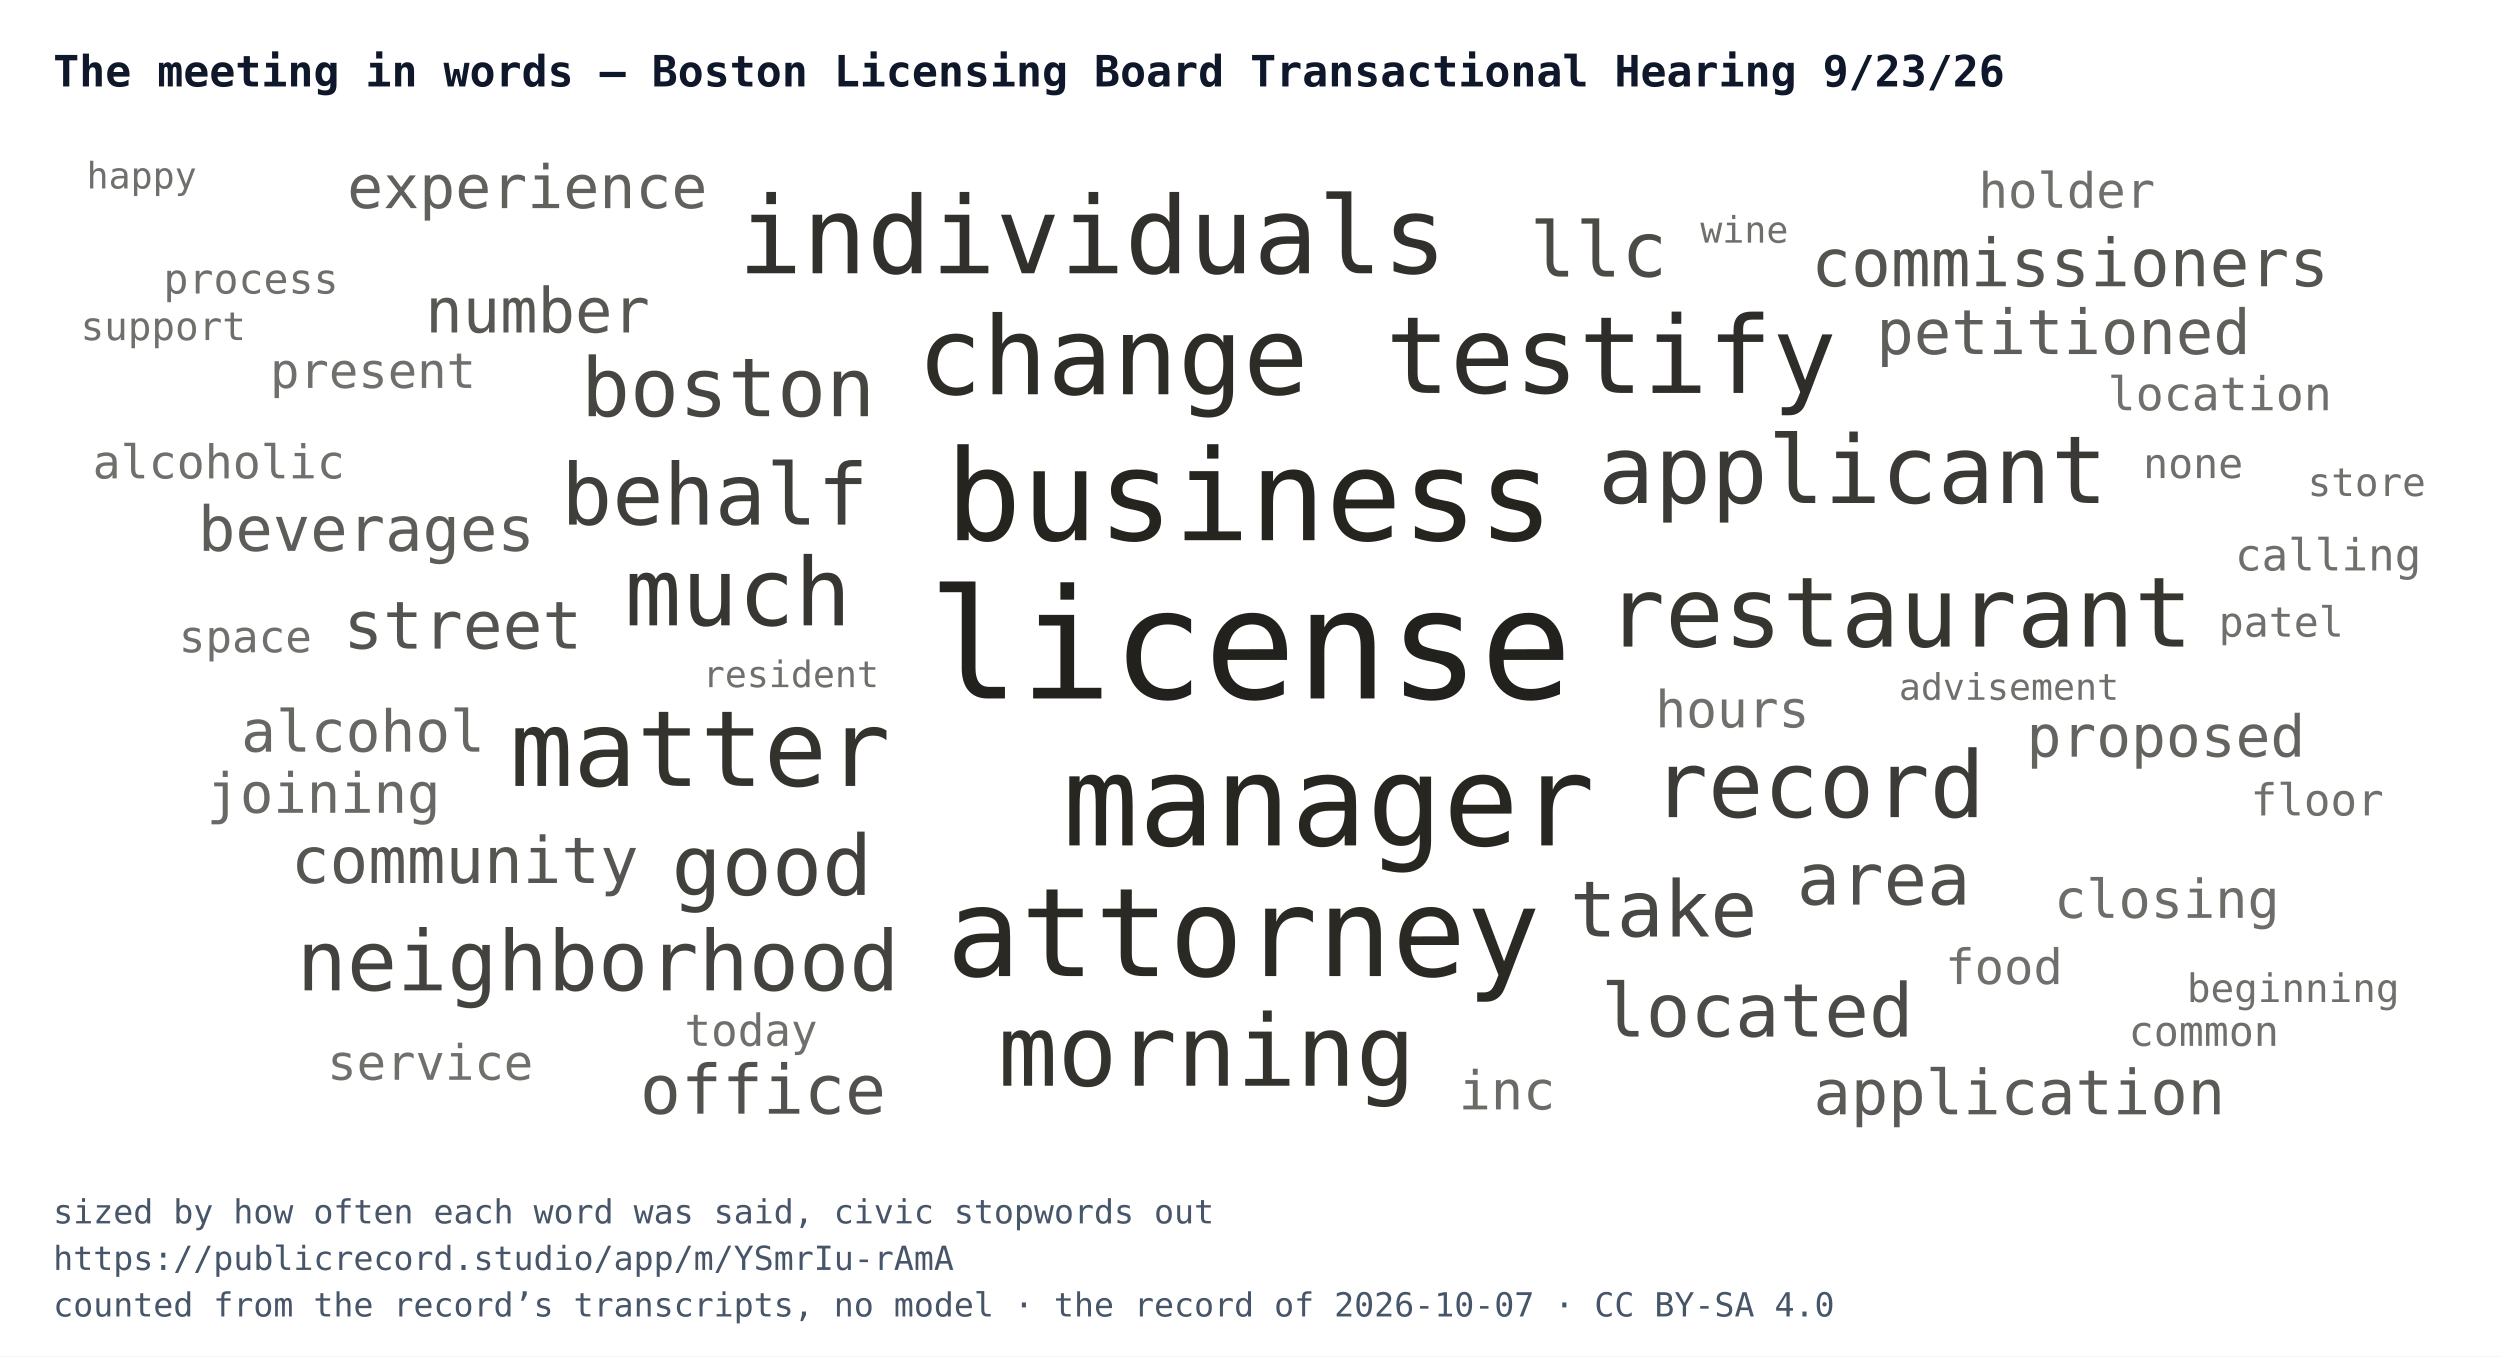
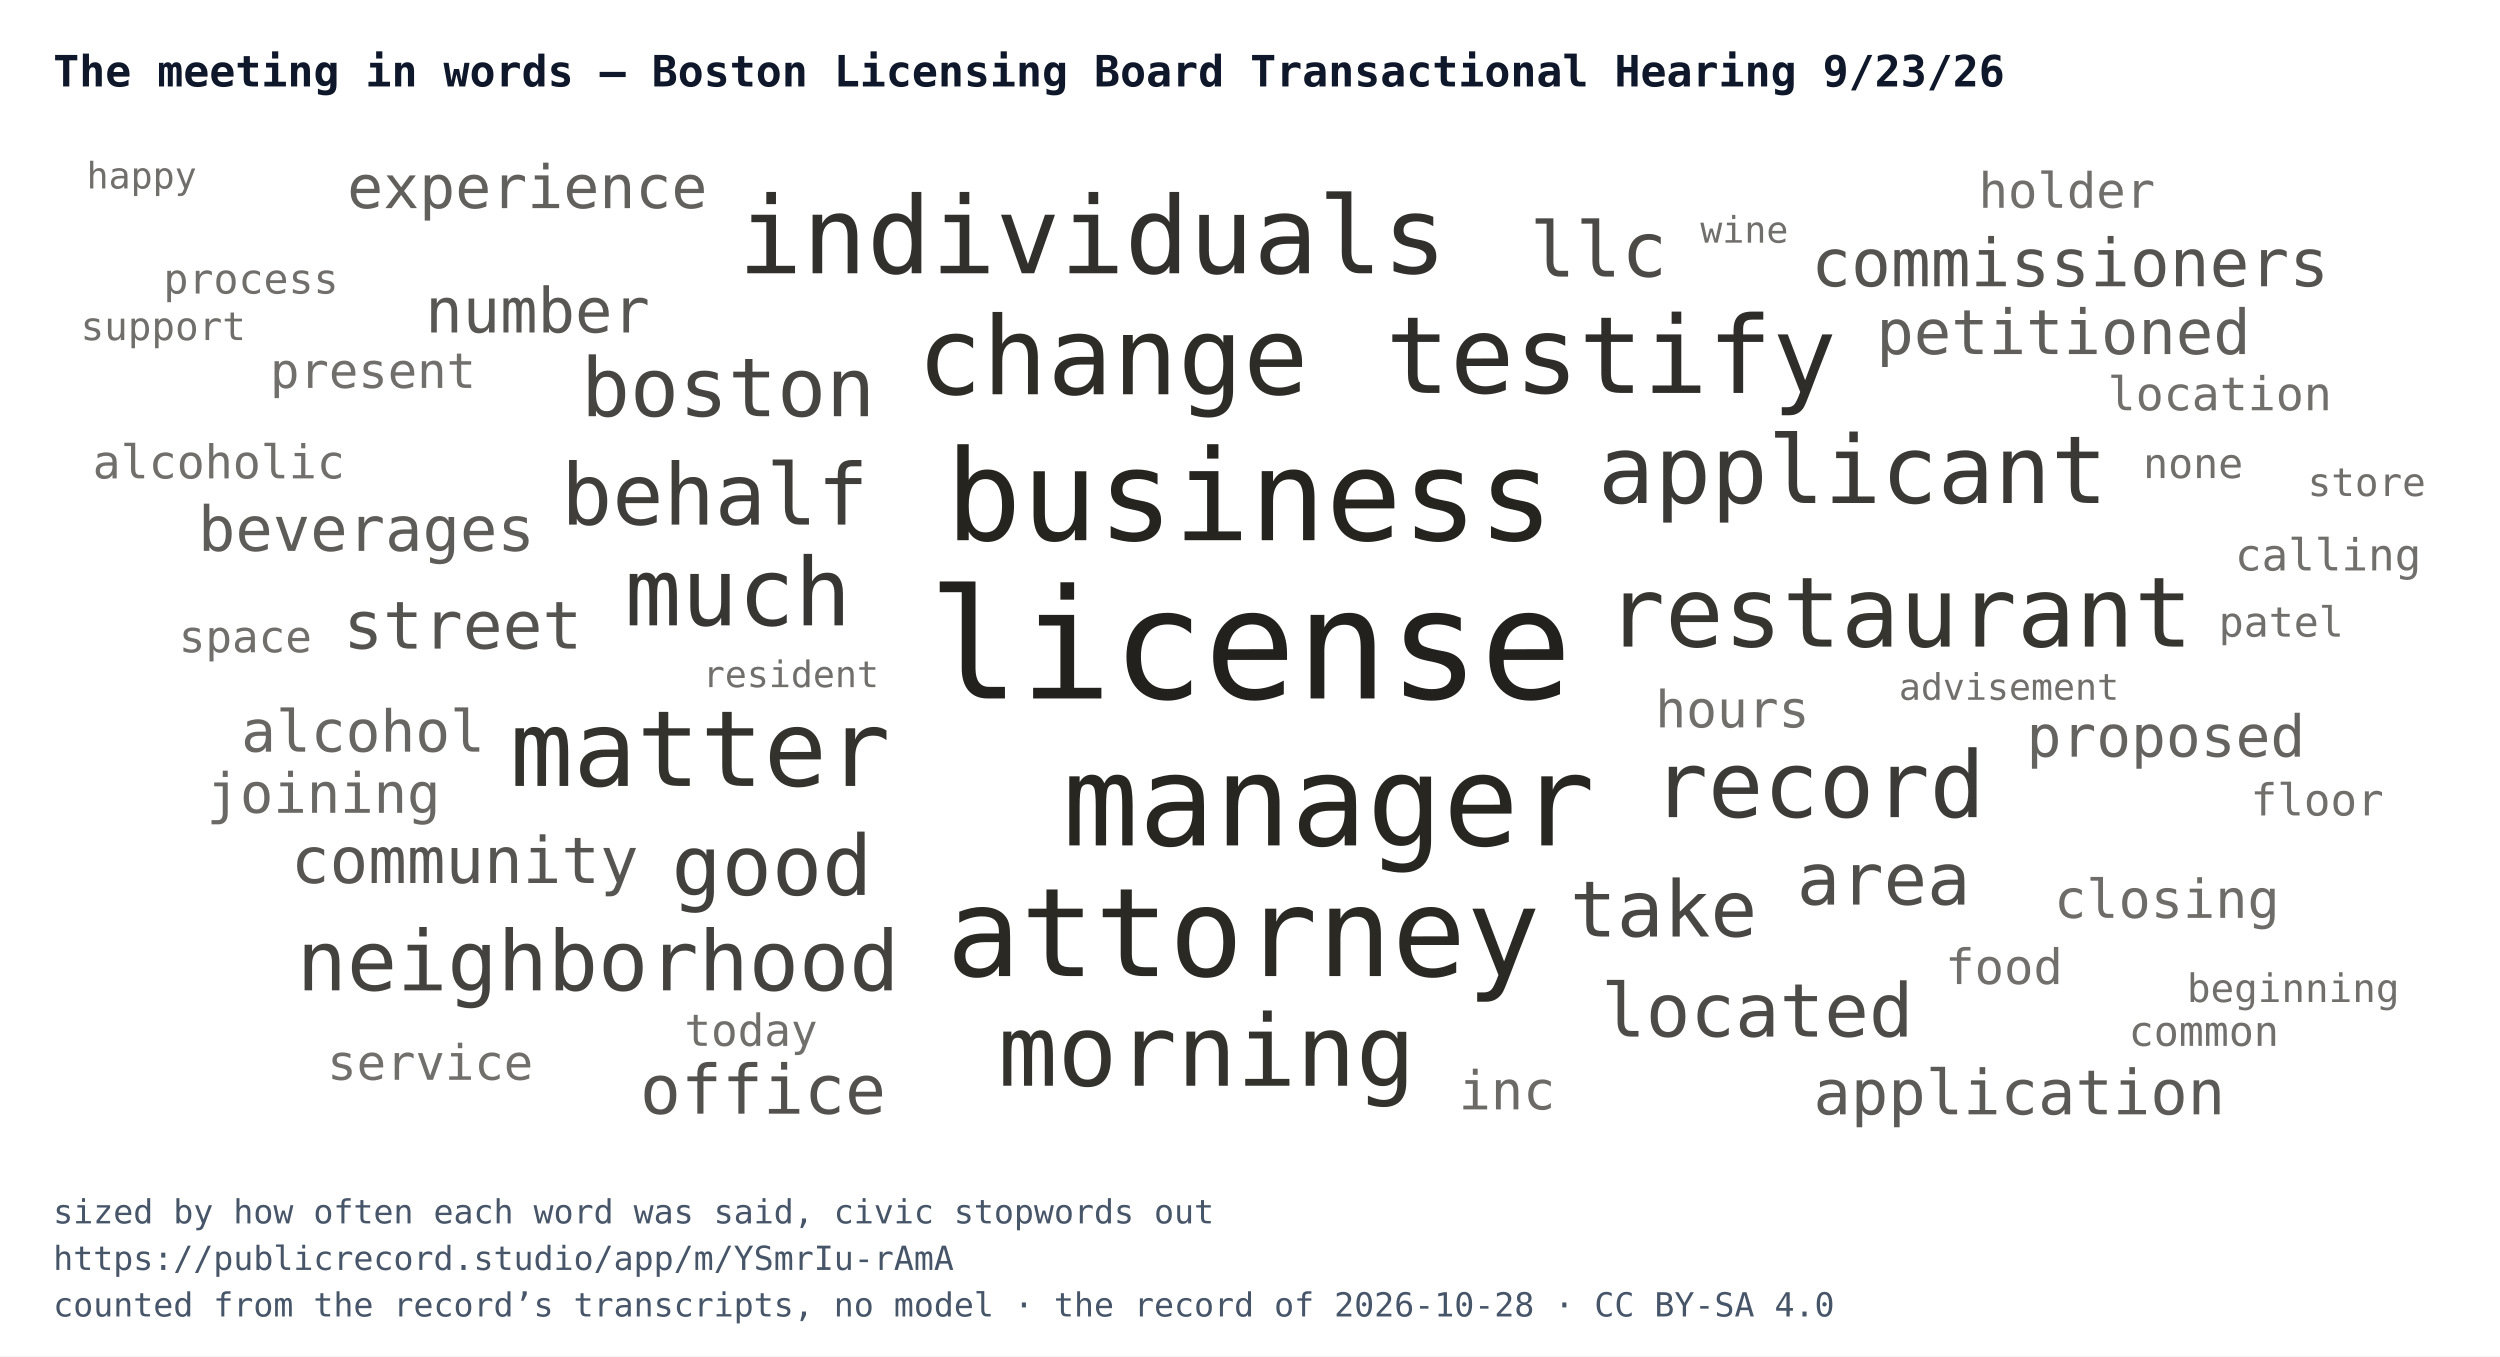
<svg xmlns="http://www.w3.org/2000/svg" width="752" height="408" viewBox="0 0 752 408" font-family="IBM Plex Mono, Menlo, Consolas, monospace">
  <rect width="752" height="408" fill="#ffffff" />
  <text x="16" y="26" font-size="13" font-weight="700" fill="#0f172a">The meeting in words — Boston Licensing Board Transactional Hearing 9/23/26</text>
  <svg x="16" y="44" width="720" height="300" viewBox="0 0 720 300">
    <a href="https://publicrecord.studio/app/m/YSmrIu-rAmA#t187" aria-label="license — 90 mentions">
      <text x="360" y="166.1" text-anchor="middle" font-size="46" fill="#191712" fill-opacity="0.95">license</text>
    </a>
    <a href="https://publicrecord.studio/app/m/YSmrIu-rAmA#t181" aria-label="business — 70 mentions">
      <text x="359.9" y="118.5" text-anchor="middle" font-size="38" fill="#191712" fill-opacity="0.94">business</text>
    </a>
    <a href="https://publicrecord.studio/app/m/YSmrIu-rAmA#t203" aria-label="manager — 70 mentions">
      <text x="383.7" y="210.3" text-anchor="middle" font-size="38" fill="#191712" fill-opacity="0.93">manager</text>
    </a>
    <a href="https://publicrecord.studio/app/m/YSmrIu-rAmA#t1007" aria-label="attorney — 68 mentions">
      <text x="358" y="249.6" text-anchor="middle" font-size="37.1" fill="#191712" fill-opacity="0.92">attorney</text>
    </a>
    <a href="https://publicrecord.studio/app/m/YSmrIu-rAmA#t154" aria-label="change — 58 mentions">
      <text x="318.7" y="74.6" text-anchor="middle" font-size="32.6" fill="#191712" fill-opacity="0.91">change</text>
    </a>
    <a href="https://publicrecord.studio/app/m/YSmrIu-rAmA#t167" aria-label="testify — 57 mentions">
      <text x="468.6" y="74.2" text-anchor="middle" font-size="32.2" fill="#191712" fill-opacity="0.90">testify</text>
    </a>
    <a href="https://publicrecord.studio/app/m/YSmrIu-rAmA#t318" aria-label="individuals — 57 mentions">
      <text x="312.6" y="38.2" text-anchor="middle" font-size="32.2" fill="#191712" fill-opacity="0.89">individuals</text>
    </a>
    <a href="https://publicrecord.studio/app/m/YSmrIu-rAmA#t319" aria-label="matter — 56 mentions">
      <text x="194.6" y="192.4" text-anchor="middle" font-size="31.7" fill="#191712" fill-opacity="0.88">matter</text>
    </a>
    <a href="https://publicrecord.studio/app/m/YSmrIu-rAmA#t9" aria-label="morning — 52 mentions">
      <text x="347" y="282.6" text-anchor="middle" font-size="29.8" fill="#191712" fill-opacity="0.88">morning</text>
    </a>
    <a href="https://publicrecord.studio/app/m/YSmrIu-rAmA#t262" aria-label="restaurant — 51 mentions">
      <text x="555.4" y="150.5" text-anchor="middle" font-size="29.3" fill="#191712" fill-opacity="0.87">restaurant</text>
    </a>
    <a href="https://publicrecord.studio/app/m/YSmrIu-rAmA#t116" aria-label="much — 49 mentions">
      <text x="206" y="144.1" text-anchor="middle" font-size="28.3" fill="#191712" fill-opacity="0.86">much</text>
    </a>
    <a href="https://publicrecord.studio/app/m/YSmrIu-rAmA#t128" aria-label="applicant — 49 mentions">
      <text x="541.3" y="107.3" text-anchor="middle" font-size="28.3" fill="#191712" fill-opacity="0.85">applicant</text>
    </a>
    <a href="https://publicrecord.studio/app/m/YSmrIu-rAmA#t292" aria-label="record — 48 mentions">
      <text x="531.1" y="201.8" text-anchor="middle" font-size="27.7" fill="#191712" fill-opacity="0.84">record</text>
    </a>
    <a href="https://publicrecord.studio/app/m/YSmrIu-rAmA#t128" aria-label="behalf — 44 mentions">
      <text x="199" y="113.8" text-anchor="middle" font-size="25.6" fill="#191712" fill-opacity="0.83">behalf</text>
    </a>
    <a href="https://publicrecord.studio/app/m/YSmrIu-rAmA#t9" aria-label="good — 43 mentions">
      <text x="216.2" y="225.2" text-anchor="middle" font-size="25.1" fill="#191712" fill-opacity="0.82">good</text>
    </a>
    <a href="https://publicrecord.studio/app/m/YSmrIu-rAmA#t264" aria-label="neighborhood — 43 mentions">
      <text x="163.9" y="253.9" text-anchor="middle" font-size="25.1" fill="#191712" fill-opacity="0.81">neighborhood</text>
    </a>
    <a href="https://publicrecord.studio/app/m/YSmrIu-rAmA#t87" aria-label="boston — 42 mentions">
      <text x="203" y="81.2" text-anchor="middle" font-size="24.5" fill="#191712" fill-opacity="0.80">boston</text>
    </a>
    <a href="https://publicrecord.studio/app/m/YSmrIu-rAmA#t355" aria-label="take — 40 mentions">
      <text x="484.4" y="237.7" text-anchor="middle" font-size="23.4" fill="#191712" fill-opacity="0.79">take</text>
    </a>
    <a href="https://publicrecord.studio/app/m/YSmrIu-rAmA#t577" aria-label="llc — 39 mentions">
      <text x="464.8" y="39.2" text-anchor="middle" font-size="22.9" fill="#191712" fill-opacity="0.78">llc</text>
    </a>
    <a href="https://publicrecord.studio/app/m/YSmrIu-rAmA#t184" aria-label="located — 38 mentions">
      <text x="512.6" y="267.8" text-anchor="middle" font-size="22.3" fill="#191712" fill-opacity="0.77">located</text>
    </a>
    <a href="https://publicrecord.studio/app/m/YSmrIu-rAmA#t194" aria-label="area — 37 mentions">
      <text x="550.6" y="228.1" text-anchor="middle" font-size="21.7" fill="#191712" fill-opacity="0.76">area</text>
    </a>
    <a href="https://publicrecord.studio/app/m/YSmrIu-rAmA#t325" aria-label="office — 35 mentions">
      <text x="213.5" y="291" text-anchor="middle" font-size="20.5" fill="#191712" fill-opacity="0.75">office</text>
    </a>
    <a href="https://publicrecord.studio/app/m/YSmrIu-rAmA#t133" aria-label="commissioners — 34 mentions">
      <text x="606.7" y="42.1" text-anchor="middle" font-size="19.9" fill="#191712" fill-opacity="0.74">commissioners</text>
    </a>
    <a href="https://publicrecord.studio/app/m/YSmrIu-rAmA#t160" aria-label="street — 34 mentions">
      <text x="123.2" y="151.1" text-anchor="middle" font-size="19.9" fill="#191712" fill-opacity="0.74">street</text>
    </a>
    <a href="https://publicrecord.studio/app/m/YSmrIu-rAmA#t331" aria-label="community — 33 mentions">
      <text x="123.8" y="221.6" text-anchor="middle" font-size="19.3" fill="#191712" fill-opacity="0.73">community</text>
    </a>
    <a href="https://publicrecord.studio/app/m/YSmrIu-rAmA#t154" aria-label="number — 32 mentions">
      <text x="145.7" y="56" text-anchor="middle" font-size="18.7" fill="#191712" fill-opacity="0.72">number</text>
    </a>
    <a href="https://publicrecord.studio/app/m/YSmrIu-rAmA#t508" aria-label="application — 32 mentions">
      <text x="591.4" y="291.2" text-anchor="middle" font-size="18.7" fill="#191712" fill-opacity="0.71">application</text>
    </a>
    <a href="https://publicrecord.studio/app/m/YSmrIu-rAmA#t968" aria-label="beverages — 32 mentions">
      <text x="94.2" y="121.7" text-anchor="middle" font-size="18.7" fill="#191712" fill-opacity="0.70">beverages</text>
    </a>
    <a href="https://publicrecord.studio/app/m/YSmrIu-rAmA#t970" aria-label="petitioned — 32 mentions">
      <text x="604.7" y="62.5" text-anchor="middle" font-size="18.7" fill="#191712" fill-opacity="0.69">petitioned</text>
    </a>
    <a href="https://publicrecord.studio/app/m/YSmrIu-rAmA#t238" aria-label="experience — 31 mentions">
      <text x="142.6" y="18.6" text-anchor="middle" font-size="18" fill="#191712" fill-opacity="0.68">experience</text>
    </a>
    <a href="https://publicrecord.studio/app/m/YSmrIu-rAmA#t778" aria-label="proposed — 30 mentions">
      <text x="635.5" y="183.6" text-anchor="middle" font-size="17.4" fill="#191712" fill-opacity="0.67">proposed</text>
    </a>
    <a href="https://publicrecord.studio/app/m/YSmrIu-rAmA#t1031" aria-label="alcohol — 30 mentions">
      <text x="93.2" y="182.1" text-anchor="middle" font-size="17.4" fill="#191712" fill-opacity="0.66">alcohol</text>
    </a>
    <a href="https://publicrecord.studio/app/m/YSmrIu-rAmA#t9" aria-label="joining — 29 mentions">
      <text x="81.3" y="200.5" text-anchor="middle" font-size="16.7" fill="#191712" fill-opacity="0.65">joining</text>
    </a>
    <a href="https://publicrecord.studio/app/m/YSmrIu-rAmA#t181" aria-label="inc — 28 mentions">
      <text x="437.3" y="289.7" text-anchor="middle" font-size="16.1" fill="#191712" fill-opacity="0.64">inc</text>
    </a>
    <a href="https://publicrecord.studio/app/m/YSmrIu-rAmA#t2355" aria-label="closing — 28 mentions">
      <text x="635.8" y="232.1" text-anchor="middle" font-size="16.1" fill="#191712" fill-opacity="0.63">closing</text>
    </a>
    <a href="https://publicrecord.studio/app/m/YSmrIu-rAmA#t157" aria-label="hours — 27 mentions">
      <text x="505.1" y="174.8" text-anchor="middle" font-size="15.4" fill="#191712" fill-opacity="0.62">hours</text>
    </a>
    <a href="https://publicrecord.studio/app/m/YSmrIu-rAmA#t126" aria-label="present — 26 mentions">
      <text x="96.2" y="72.7" text-anchor="middle" font-size="14.7" fill="#191712" fill-opacity="0.62">present</text>
    </a>
    <a href="https://publicrecord.studio/app/m/YSmrIu-rAmA#t232" aria-label="food — 26 mentions">
      <text x="586.8" y="252" text-anchor="middle" font-size="14.7" fill="#191712" fill-opacity="0.62">food</text>
    </a>
    <a href="https://publicrecord.studio/app/m/YSmrIu-rAmA#t251" aria-label="service — 26 mentions">
      <text x="113.4" y="280.8" text-anchor="middle" font-size="14.7" fill="#191712" fill-opacity="0.62">service</text>
    </a>
    <a href="https://publicrecord.studio/app/m/YSmrIu-rAmA#t966" aria-label="holder — 26 mentions">
      <text x="605.7" y="18.5" text-anchor="middle" font-size="14.7" fill="#191712" fill-opacity="0.62">holder</text>
    </a>
    <a href="https://publicrecord.studio/app/m/YSmrIu-rAmA#t218" aria-label="location — 25 mentions">
      <text x="651.7" y="79.4" text-anchor="middle" font-size="14" fill="#191712" fill-opacity="0.62">location</text>
    </a>
    <a href="https://publicrecord.studio/app/m/YSmrIu-rAmA#t968" aria-label="alcoholic — 25 mentions">
      <text x="49.8" y="99.9" text-anchor="middle" font-size="14" fill="#191712" fill-opacity="0.62">alcoholic</text>
    </a>
    <a href="https://publicrecord.studio/app/m/YSmrIu-rAmA#t87" aria-label="today — 24 mentions">
      <text x="209.9" y="270.6" text-anchor="middle" font-size="13.3" fill="#191712" fill-opacity="0.62">today</text>
    </a>
    <a href="https://publicrecord.studio/app/m/YSmrIu-rAmA#t180" aria-label="calling — 24 mentions">
      <text x="684.3" y="127.6" text-anchor="middle" font-size="13.3" fill="#191712" fill-opacity="0.62">calling</text>
    </a>
    <a href="https://publicrecord.studio/app/m/YSmrIu-rAmA#t191" aria-label="space — 24 mentions">
      <text x="57.8" y="152.2" text-anchor="middle" font-size="13.3" fill="#191712" fill-opacity="0.62">space</text>
    </a>
    <a href="https://publicrecord.studio/app/m/YSmrIu-rAmA#t191" aria-label="floor — 24 mentions">
      <text x="681" y="201.3" text-anchor="middle" font-size="13.3" fill="#191712" fill-opacity="0.62">floor</text>
    </a>
    <a href="https://publicrecord.studio/app/m/YSmrIu-rAmA#t187" aria-label="common — 23 mentions">
      <text x="646.9" y="270.6" text-anchor="middle" font-size="12.5" fill="#191712" fill-opacity="0.62">common</text>
    </a>
    <a href="https://publicrecord.studio/app/m/YSmrIu-rAmA#t314" aria-label="none — 23 mentions">
      <text x="643.7" y="99.8" text-anchor="middle" font-size="12.5" fill="#191712" fill-opacity="0.62">none</text>
    </a>
    <a href="https://publicrecord.studio/app/m/YSmrIu-rAmA#t331" aria-label="process — 23 mentions">
      <text x="59.5" y="44.3" text-anchor="middle" font-size="12.5" fill="#191712" fill-opacity="0.62">process</text>
    </a>
    <a href="https://publicrecord.studio/app/m/YSmrIu-rAmA#t596" aria-label="patel — 23 mentions">
      <text x="670.2" y="147.5" text-anchor="middle" font-size="12.5" fill="#191712" fill-opacity="0.62">patel</text>
    </a>
    <a href="https://publicrecord.studio/app/m/YSmrIu-rAmA#t136" aria-label="beginning — 22 mentions">
      <text x="673.8" y="257.4" text-anchor="middle" font-size="11.8" fill="#191712" fill-opacity="0.62">beginning</text>
    </a>
    <a href="https://publicrecord.studio/app/m/YSmrIu-rAmA#t439" aria-label="store — 22 mentions">
      <text x="695.9" y="105.2" text-anchor="middle" font-size="11.8" fill="#191712" fill-opacity="0.62">store</text>
    </a>
    <a href="https://publicrecord.studio/app/m/YSmrIu-rAmA#t552" aria-label="support — 22 mentions">
      <text x="33.1" y="58.3" text-anchor="middle" font-size="11.8" fill="#191712" fill-opacity="0.62">support</text>
    </a>
    <a href="https://publicrecord.studio/app/m/YSmrIu-rAmA#t268" aria-label="resident — 21 mentions">
      <text x="221.9" y="162.7" text-anchor="middle" font-size="11" fill="#191712" fill-opacity="0.62">resident</text>
    </a>
    <a href="https://publicrecord.studio/app/m/YSmrIu-rAmA#t356" aria-label="advisement — 21 mentions">
      <text x="588.3" y="166.5" text-anchor="middle" font-size="11" fill="#191712" fill-opacity="0.62">advisement</text>
    </a>
    <a href="https://publicrecord.studio/app/m/YSmrIu-rAmA#t649" aria-label="happy — 21 mentions">
      <text x="26.6" y="12.7" text-anchor="middle" font-size="11" fill="#191712" fill-opacity="0.62">happy</text>
    </a>
    <a href="https://publicrecord.studio/app/m/YSmrIu-rAmA#t973" aria-label="wine — 21 mentions">
      <text x="508.7" y="29" text-anchor="middle" font-size="11" fill="#191712" fill-opacity="0.62">wine</text>
    </a>
  </svg>
  <text x="16" y="368" font-size="10" fill="#475569">sized by how often each word was said, civic stopwords out</text>
  <text x="16" y="382" font-size="10" fill="#475569">https://publicrecord.studio/app/m/YSmrIu-rAmA</text>
-   <text x="16" y="396" font-size="10" fill="#475569">counted from the record’s transcripts, no model · the record of 2026-10-07 · CC BY-SA 4.0</text>
+   <text x="16" y="396" font-size="10" fill="#475569">counted from the record’s transcripts, no model · the record of 2026-10-28 · CC BY-SA 4.0</text>
</svg>
